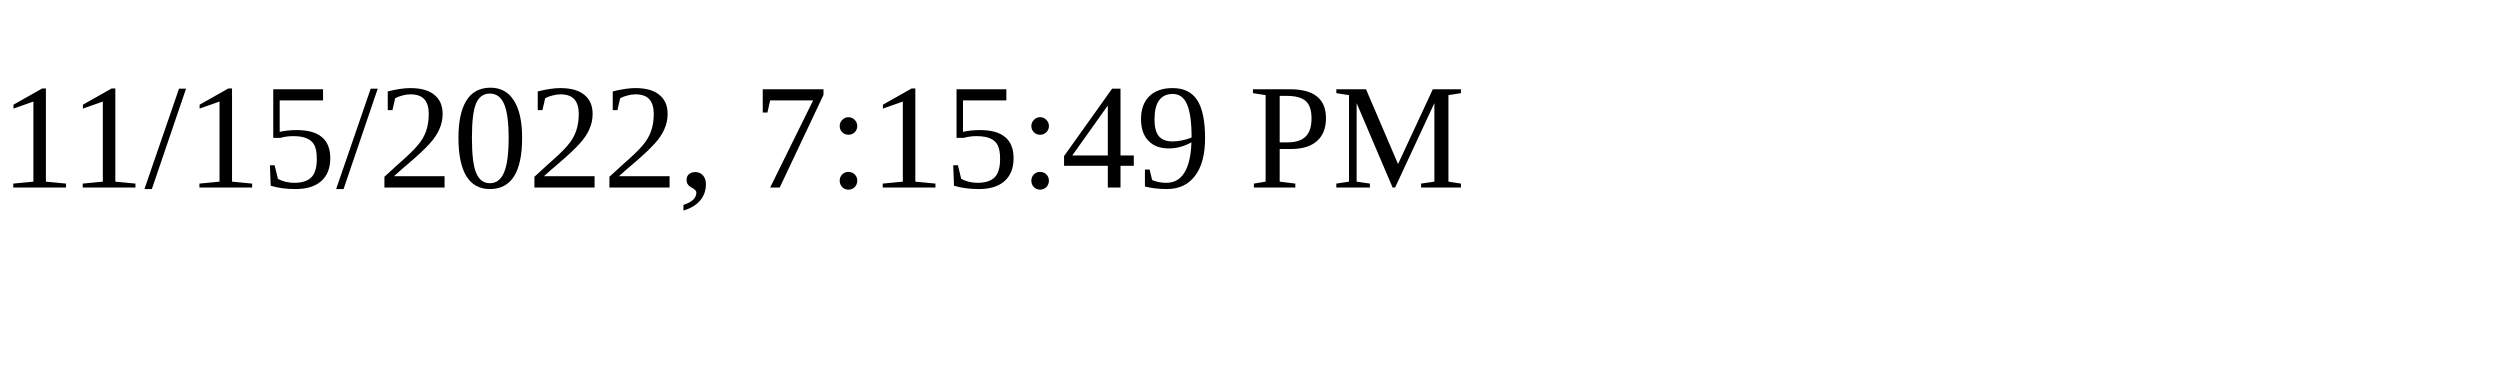
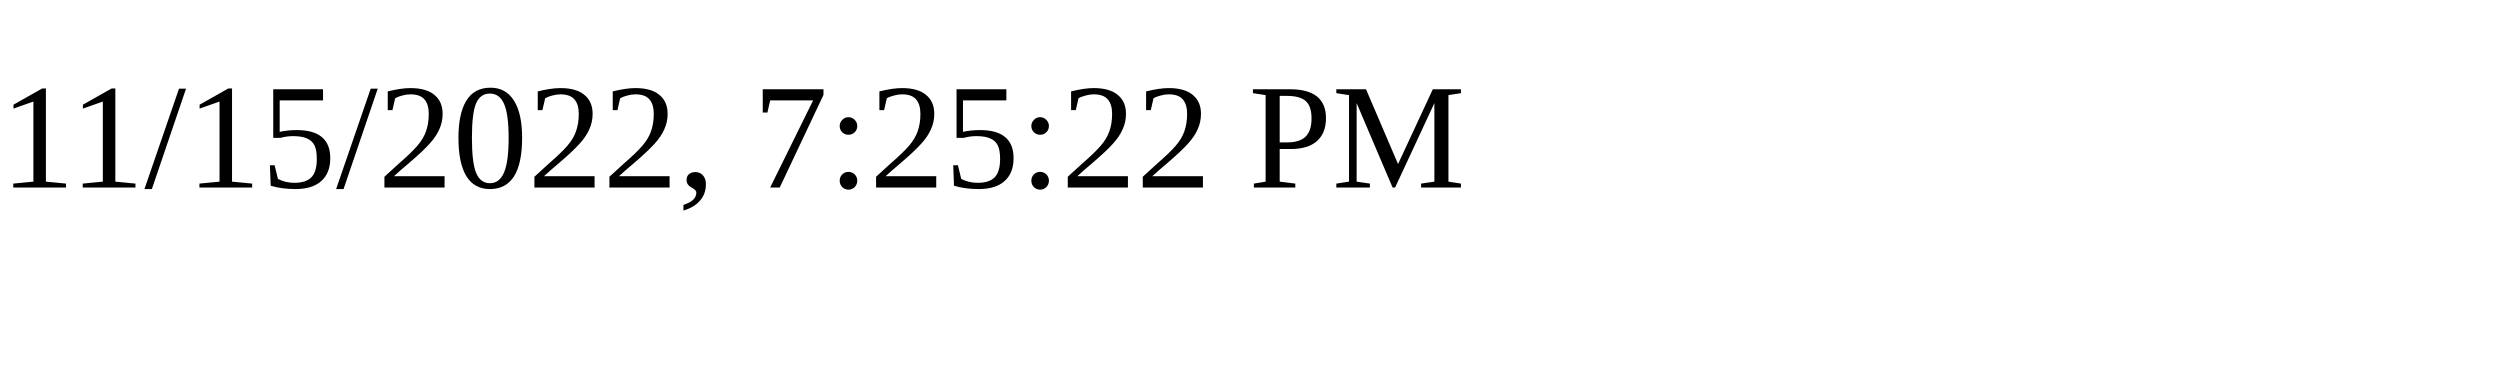
<svg xmlns="http://www.w3.org/2000/svg" height="30" width="200">
-   <text x="0" y="15">11/15/2022, 7:15:49 PM</text>
+   <text x="0" y="15">11/15/2022, 7:25:22 PM</text>
</svg>
